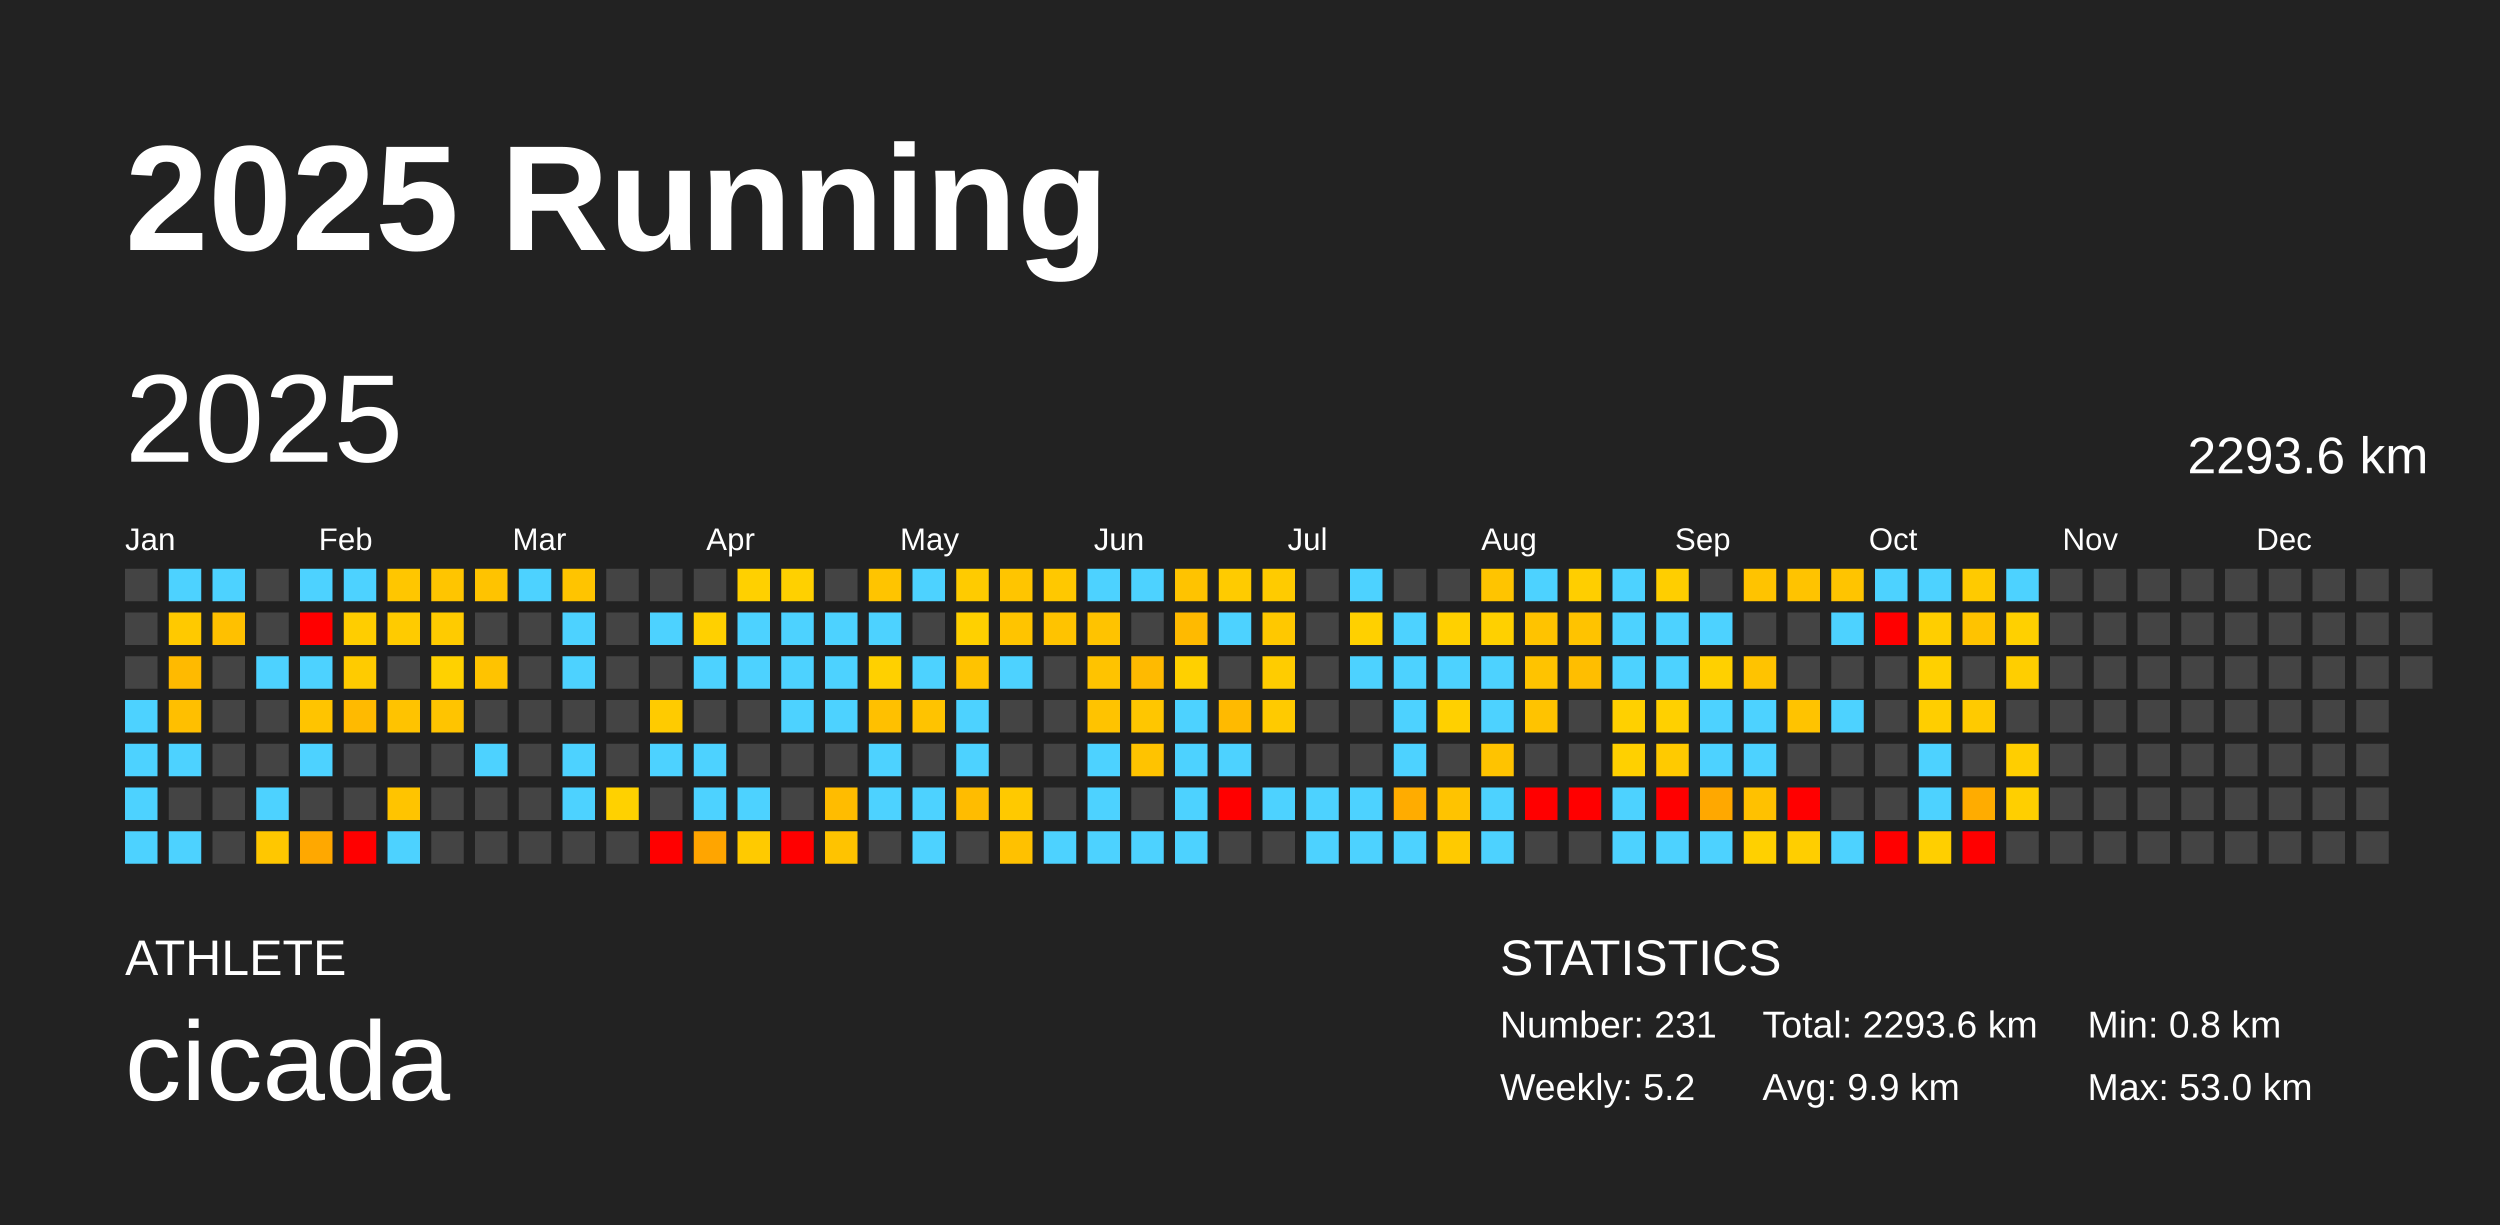
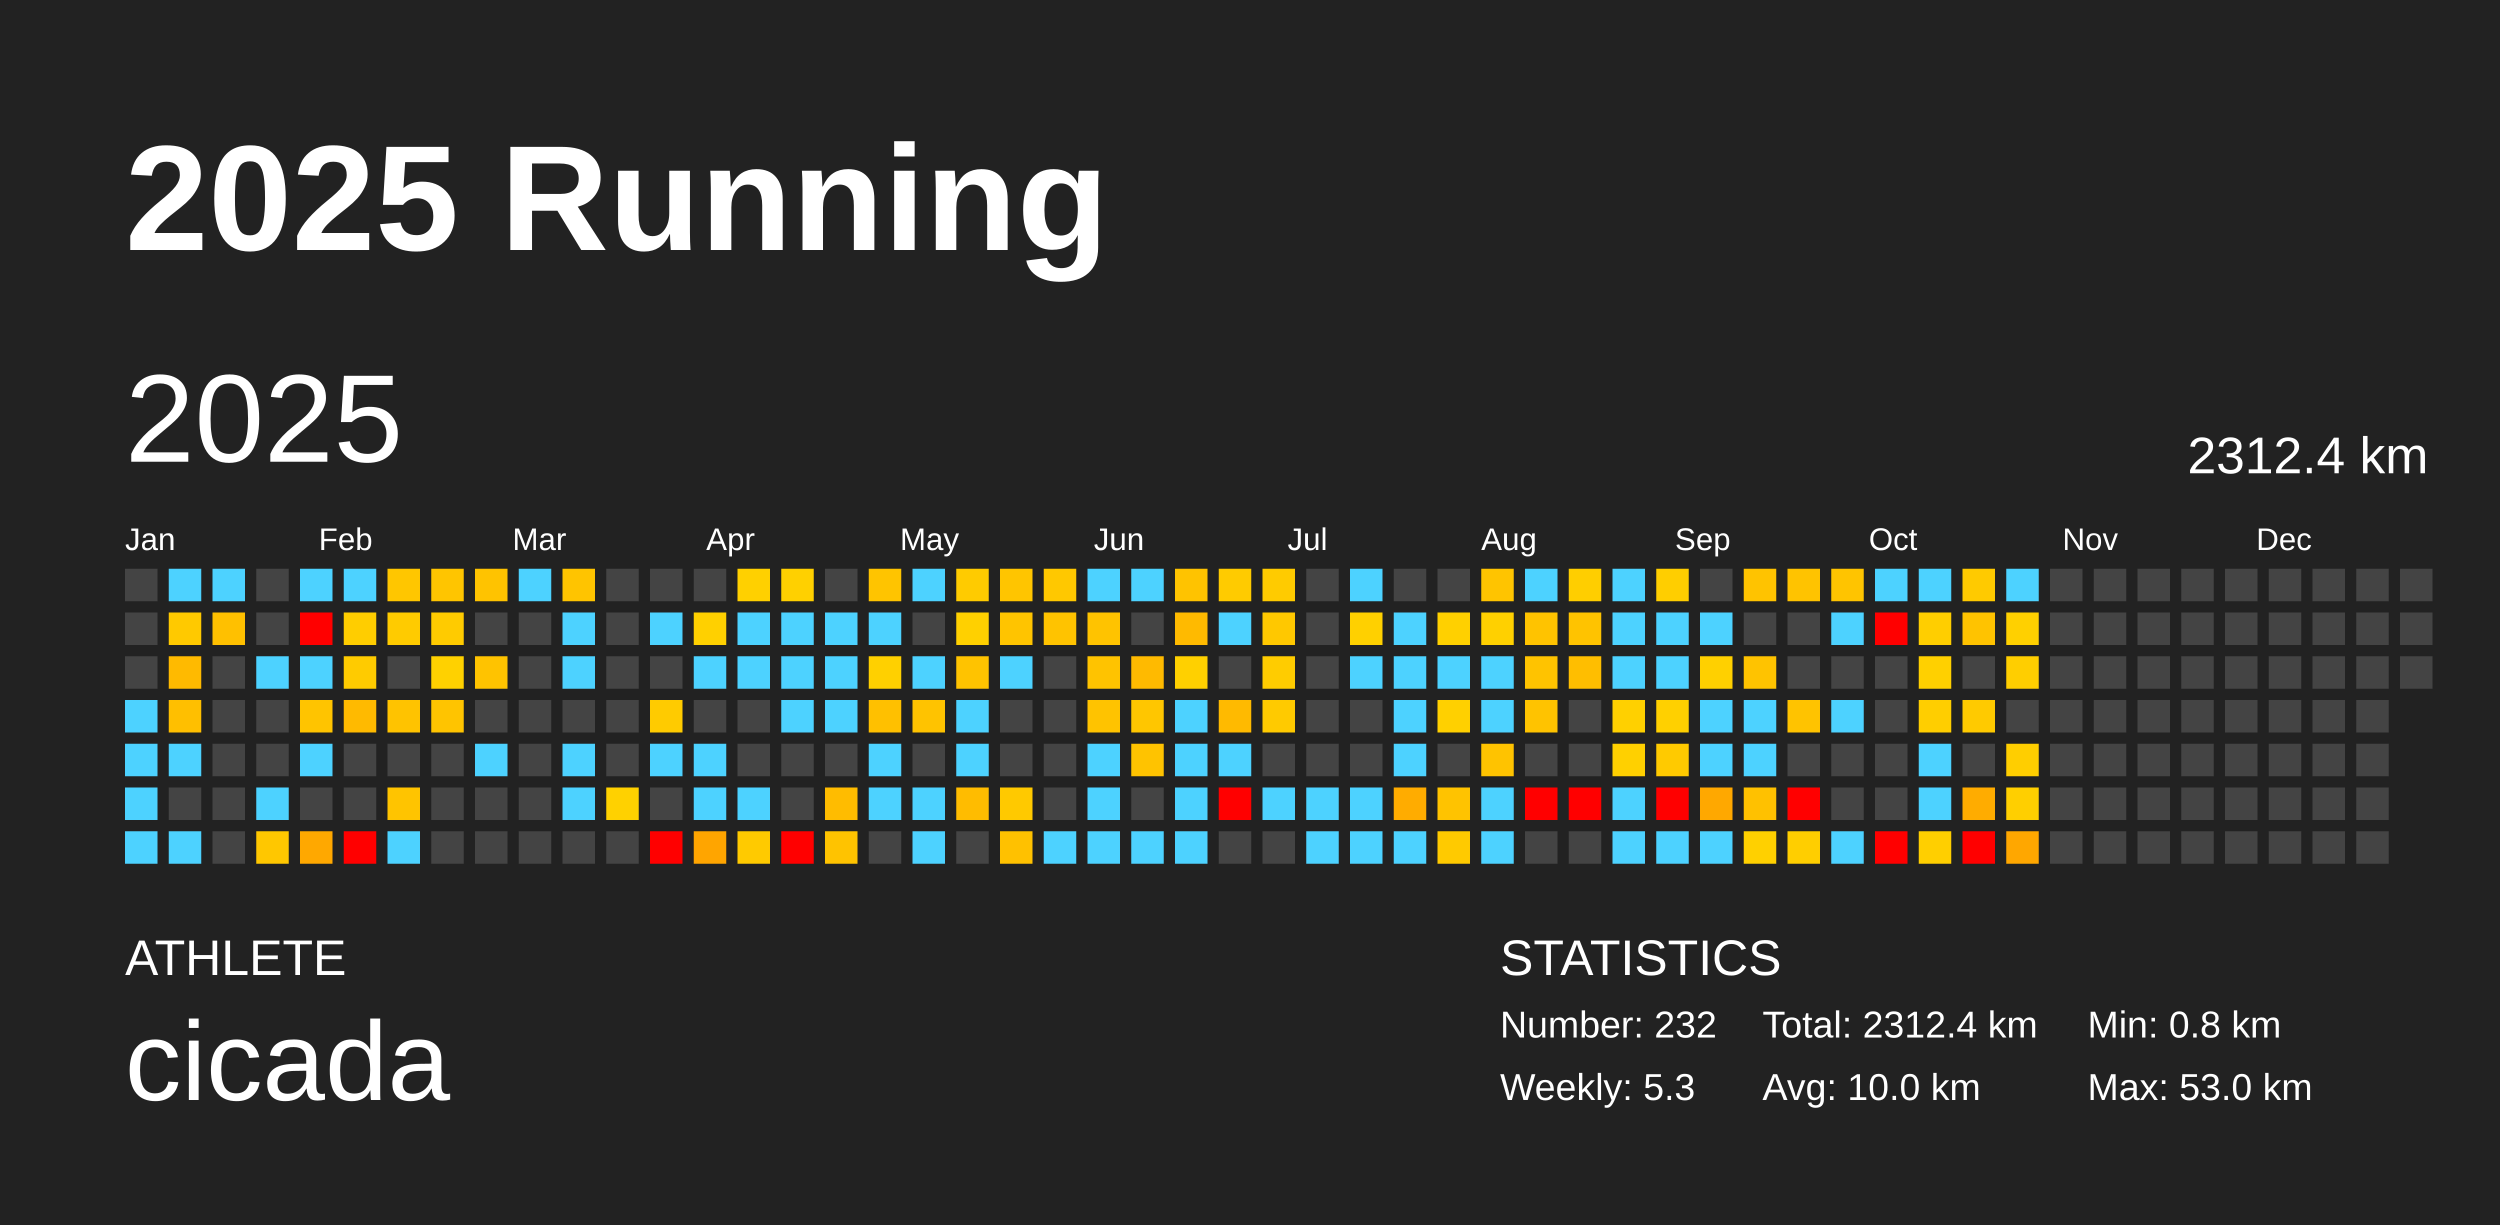
<svg xmlns="http://www.w3.org/2000/svg" baseProfile="full" height="98mm" version="1.1" viewBox="0,0,200,98" width="200mm">
  <defs />
  <rect fill="#222222" height="98" width="200" x="0" y="0" />
  <text fill="#FFFFFF" style="font-size:12px; font-family:Arial; font-weight:bold;" x="10" y="20">2025 Running</text>
  <text fill="#FFFFFF" style="font-size:4px; font-family:Arial" x="10" y="78">ATHLETE</text>
  <text fill="#FFFFFF" style="font-size:9px; font-family:Arial" x="10" y="88">cicada</text>
  <text fill="#FFFFFF" style="font-size:4px; font-family:Arial" x="120" y="78">STATISTICS</text>
-   <text fill="#FFFFFF" style="font-size:3px; font-family:Arial" x="120" y="83">Number: 231</text>
-   <text fill="#FFFFFF" style="font-size:3px; font-family:Arial" x="120" y="88">Weekly: 5.2</text>
-   <text fill="#FFFFFF" style="font-size:3px; font-family:Arial" x="141" y="83">Total: 2293.6 km</text>
-   <text fill="#FFFFFF" style="font-size:3px; font-family:Arial" x="141" y="88">Avg: 9.9 km</text>
+   <text fill="#FFFFFF" style="font-size:3px; font-family:Arial" x="120" y="83">Number: 232</text>
+   <text fill="#FFFFFF" style="font-size:3px; font-family:Arial" x="120" y="88">Weekly: 5.3</text>
+   <text fill="#FFFFFF" style="font-size:3px; font-family:Arial" x="141" y="83">Total: 2312.4 km</text>
+   <text fill="#FFFFFF" style="font-size:3px; font-family:Arial" x="141" y="88">Avg: 10.0 km</text>
  <text fill="#FFFFFF" style="font-size:3px; font-family:Arial" x="167" y="83">Min: 0.8 km</text>
  <text fill="#FFFFFF" style="font-size:3px; font-family:Arial" x="167" y="88">Max: 53.0 km</text>
  <text dominant-baseline="hanging" fill="#FFFFFF" style="font-size:10.0px; font-family:Arial;" x="10" y="30">2025</text>
-   <text dominant-baseline="hanging" fill="#FFFFFF" style="font-size:4.125px; font-family:Arial;" x="175" y="35">2293.6 km</text>
+   <text dominant-baseline="hanging" fill="#FFFFFF" style="font-size:4.125px; font-family:Arial;" x="175" y="35">2312.4 km</text>
  <text fill="#FFFFFF" style="font-size:2.5px; font-family:Arial" x="10.0" y="44">Jan</text>
  <text fill="#FFFFFF" style="font-size:2.5px; font-family:Arial" x="25.5" y="44">Feb</text>
  <text fill="#FFFFFF" style="font-size:2.5px; font-family:Arial" x="41.0" y="44">Mar</text>
  <text fill="#FFFFFF" style="font-size:2.5px; font-family:Arial" x="56.5" y="44">Apr</text>
  <text fill="#FFFFFF" style="font-size:2.5px; font-family:Arial" x="72.0" y="44">May</text>
  <text fill="#FFFFFF" style="font-size:2.5px; font-family:Arial" x="87.5" y="44">Jun</text>
  <text fill="#FFFFFF" style="font-size:2.5px; font-family:Arial" x="103.0" y="44">Jul</text>
  <text fill="#FFFFFF" style="font-size:2.5px; font-family:Arial" x="118.5" y="44">Aug</text>
  <text fill="#FFFFFF" style="font-size:2.5px; font-family:Arial" x="134.0" y="44">Sep</text>
  <text fill="#FFFFFF" style="font-size:2.5px; font-family:Arial" x="149.5" y="44">Oct</text>
  <text fill="#FFFFFF" style="font-size:2.5px; font-family:Arial" x="165.0" y="44">Nov</text>
  <text fill="#FFFFFF" style="font-size:2.5px; font-family:Arial" x="180.5" y="44">Dec</text>
  <rect fill="#444444" height="2.6" width="2.6" x="10.0" y="45.5" />
  <rect fill="#444444" height="2.6" width="2.6" x="10.0" y="49.0" />
  <rect fill="#444444" height="2.6" width="2.6" x="10.0" y="52.5" />
  <rect fill="#4dd2ff" height="2.6" width="2.6" x="10.0" y="56.0" />
  <rect fill="#4dd2ff" height="2.6" width="2.6" x="10.0" y="59.5" />
  <rect fill="#4dd2ff" height="2.6" width="2.6" x="10.0" y="63.0" />
  <rect fill="#4dd2ff" height="2.6" width="2.6" x="10.0" y="66.5" />
  <rect fill="#4dd2ff" height="2.6" width="2.6" x="13.5" y="45.5" />
  <rect fill="#ffc900" height="2.6" width="2.6" x="13.5" y="49.0" />
  <rect fill="#ffba00" height="2.6" width="2.6" x="13.5" y="52.5" />
  <rect fill="#ffbf00" height="2.6" width="2.6" x="13.5" y="56.0" />
  <rect fill="#4dd2ff" height="2.6" width="2.6" x="13.5" y="59.5" />
  <rect fill="#444444" height="2.6" width="2.6" x="13.5" y="63.0" />
  <rect fill="#4dd2ff" height="2.6" width="2.6" x="13.5" y="66.5" />
  <rect fill="#4dd2ff" height="2.6" width="2.6" x="17.0" y="45.5" />
  <rect fill="#ffc000" height="2.6" width="2.6" x="17.0" y="49.0" />
  <rect fill="#444444" height="2.6" width="2.6" x="17.0" y="52.5" />
  <rect fill="#444444" height="2.6" width="2.6" x="17.0" y="56.0" />
  <rect fill="#444444" height="2.6" width="2.6" x="17.0" y="59.5" />
  <rect fill="#444444" height="2.6" width="2.6" x="17.0" y="63.0" />
  <rect fill="#444444" height="2.6" width="2.6" x="17.0" y="66.5" />
  <rect fill="#444444" height="2.6" width="2.6" x="20.5" y="45.5" />
  <rect fill="#444444" height="2.6" width="2.6" x="20.5" y="49.0" />
  <rect fill="#4dd2ff" height="2.6" width="2.6" x="20.5" y="52.5" />
  <rect fill="#444444" height="2.6" width="2.6" x="20.5" y="56.0" />
  <rect fill="#444444" height="2.6" width="2.6" x="20.5" y="59.5" />
  <rect fill="#4dd2ff" height="2.6" width="2.6" x="20.5" y="63.0" />
  <rect fill="#ffc700" height="2.6" width="2.6" x="20.5" y="66.5" />
  <rect fill="#4dd2ff" height="2.6" width="2.6" x="24.0" y="45.5" />
  <rect fill="red" height="2.6" width="2.6" x="24.0" y="49.0" />
  <rect fill="#4dd2ff" height="2.6" width="2.6" x="24.0" y="52.5" />
  <rect fill="#ffc400" height="2.6" width="2.6" x="24.0" y="56.0" />
  <rect fill="#4dd2ff" height="2.6" width="2.6" x="24.0" y="59.5" />
  <rect fill="#444444" height="2.6" width="2.6" x="24.0" y="63.0" />
  <rect fill="#ffa800" height="2.6" width="2.6" x="24.0" y="66.5" />
  <rect fill="#4dd2ff" height="2.6" width="2.6" x="27.5" y="45.5" />
  <rect fill="#ffcd00" height="2.6" width="2.6" x="27.5" y="49.0" />
  <rect fill="#ffcb00" height="2.6" width="2.6" x="27.5" y="52.5" />
  <rect fill="#ffba00" height="2.6" width="2.6" x="27.5" y="56.0" />
  <rect fill="#444444" height="2.6" width="2.6" x="27.5" y="59.5" />
  <rect fill="#444444" height="2.6" width="2.6" x="27.5" y="63.0" />
  <rect fill="red" height="2.6" width="2.6" x="27.5" y="66.5" />
  <rect fill="#ffc600" height="2.6" width="2.6" x="31.0" y="45.5" />
  <rect fill="#ffcb00" height="2.6" width="2.6" x="31.0" y="49.0" />
  <rect fill="#444444" height="2.6" width="2.6" x="31.0" y="52.5" />
  <rect fill="#ffc300" height="2.6" width="2.6" x="31.0" y="56.0" />
  <rect fill="#444444" height="2.6" width="2.6" x="31.0" y="59.5" />
  <rect fill="#ffc400" height="2.6" width="2.6" x="31.0" y="63.0" />
  <rect fill="#4dd2ff" height="2.6" width="2.6" x="31.0" y="66.5" />
  <rect fill="#ffc500" height="2.6" width="2.6" x="34.5" y="45.5" />
  <rect fill="#ffcb00" height="2.6" width="2.6" x="34.5" y="49.0" />
  <rect fill="#ffd100" height="2.6" width="2.6" x="34.5" y="52.5" />
  <rect fill="#ffc400" height="2.6" width="2.6" x="34.5" y="56.0" />
  <rect fill="#444444" height="2.6" width="2.6" x="34.5" y="59.5" />
  <rect fill="#444444" height="2.6" width="2.6" x="34.5" y="63.0" />
  <rect fill="#444444" height="2.6" width="2.6" x="34.5" y="66.5" />
  <rect fill="#ffc300" height="2.6" width="2.6" x="38.0" y="45.5" />
  <rect fill="#444444" height="2.6" width="2.6" x="38.0" y="49.0" />
  <rect fill="#ffc300" height="2.6" width="2.6" x="38.0" y="52.5" />
  <rect fill="#444444" height="2.6" width="2.6" x="38.0" y="56.0" />
  <rect fill="#4dd2ff" height="2.6" width="2.6" x="38.0" y="59.5" />
  <rect fill="#444444" height="2.6" width="2.6" x="38.0" y="63.0" />
  <rect fill="#444444" height="2.6" width="2.6" x="38.0" y="66.5" />
  <rect fill="#4dd2ff" height="2.6" width="2.6" x="41.5" y="45.5" />
  <rect fill="#444444" height="2.6" width="2.6" x="41.5" y="49.0" />
  <rect fill="#444444" height="2.6" width="2.6" x="41.5" y="52.5" />
  <rect fill="#444444" height="2.6" width="2.6" x="41.5" y="56.0" />
  <rect fill="#444444" height="2.6" width="2.6" x="41.5" y="59.5" />
  <rect fill="#444444" height="2.6" width="2.6" x="41.5" y="63.0" />
  <rect fill="#444444" height="2.6" width="2.6" x="41.5" y="66.5" />
  <rect fill="#ffc400" height="2.6" width="2.6" x="45.0" y="45.5" />
  <rect fill="#4dd2ff" height="2.6" width="2.6" x="45.0" y="49.0" />
  <rect fill="#4dd2ff" height="2.6" width="2.6" x="45.0" y="52.5" />
  <rect fill="#444444" height="2.6" width="2.6" x="45.0" y="56.0" />
  <rect fill="#4dd2ff" height="2.6" width="2.6" x="45.0" y="59.5" />
  <rect fill="#4dd2ff" height="2.6" width="2.6" x="45.0" y="63.0" />
  <rect fill="#444444" height="2.6" width="2.6" x="45.0" y="66.5" />
  <rect fill="#444444" height="2.6" width="2.6" x="48.5" y="45.5" />
  <rect fill="#444444" height="2.6" width="2.6" x="48.5" y="49.0" />
  <rect fill="#444444" height="2.6" width="2.6" x="48.5" y="52.5" />
  <rect fill="#444444" height="2.6" width="2.6" x="48.5" y="56.0" />
  <rect fill="#444444" height="2.6" width="2.6" x="48.5" y="59.5" />
  <rect fill="#ffd100" height="2.6" width="2.6" x="48.5" y="63.0" />
  <rect fill="#444444" height="2.6" width="2.6" x="48.5" y="66.5" />
  <rect fill="#444444" height="2.6" width="2.6" x="52.0" y="45.5" />
  <rect fill="#4dd2ff" height="2.6" width="2.6" x="52.0" y="49.0" />
  <rect fill="#444444" height="2.6" width="2.6" x="52.0" y="52.5" />
  <rect fill="#ffcb00" height="2.6" width="2.6" x="52.0" y="56.0" />
  <rect fill="#4dd2ff" height="2.6" width="2.6" x="52.0" y="59.5" />
  <rect fill="#444444" height="2.6" width="2.6" x="52.0" y="63.0" />
  <rect fill="red" height="2.6" width="2.6" x="52.0" y="66.5" />
  <rect fill="#444444" height="2.6" width="2.6" x="55.5" y="45.5" />
  <rect fill="#ffd000" height="2.6" width="2.6" x="55.5" y="49.0" />
  <rect fill="#4dd2ff" height="2.6" width="2.6" x="55.5" y="52.5" />
  <rect fill="#444444" height="2.6" width="2.6" x="55.5" y="56.0" />
  <rect fill="#4dd2ff" height="2.6" width="2.6" x="55.5" y="59.5" />
  <rect fill="#4dd2ff" height="2.6" width="2.6" x="55.5" y="63.0" />
  <rect fill="#ffa500" height="2.6" width="2.6" x="55.5" y="66.5" />
  <rect fill="#ffd000" height="2.6" width="2.6" x="59.0" y="45.5" />
  <rect fill="#4dd2ff" height="2.6" width="2.6" x="59.0" y="49.0" />
  <rect fill="#4dd2ff" height="2.6" width="2.6" x="59.0" y="52.5" />
  <rect fill="#444444" height="2.6" width="2.6" x="59.0" y="56.0" />
  <rect fill="#444444" height="2.6" width="2.6" x="59.0" y="59.5" />
  <rect fill="#4dd2ff" height="2.6" width="2.6" x="59.0" y="63.0" />
  <rect fill="#ffca00" height="2.6" width="2.6" x="59.0" y="66.5" />
  <rect fill="#ffd000" height="2.6" width="2.6" x="62.5" y="45.5" />
  <rect fill="#4dd2ff" height="2.6" width="2.6" x="62.5" y="49.0" />
  <rect fill="#4dd2ff" height="2.6" width="2.6" x="62.5" y="52.5" />
  <rect fill="#4dd2ff" height="2.6" width="2.6" x="62.5" y="56.0" />
  <rect fill="#444444" height="2.6" width="2.6" x="62.5" y="59.5" />
  <rect fill="#444444" height="2.6" width="2.6" x="62.5" y="63.0" />
  <rect fill="red" height="2.6" width="2.6" x="62.5" y="66.5" />
  <rect fill="#444444" height="2.6" width="2.6" x="66.0" y="45.5" />
  <rect fill="#4dd2ff" height="2.6" width="2.6" x="66.0" y="49.0" />
  <rect fill="#4dd2ff" height="2.6" width="2.6" x="66.0" y="52.5" />
  <rect fill="#4dd2ff" height="2.6" width="2.6" x="66.0" y="56.0" />
  <rect fill="#444444" height="2.6" width="2.6" x="66.0" y="59.5" />
  <rect fill="#ffbc00" height="2.6" width="2.6" x="66.0" y="63.0" />
  <rect fill="#ffc300" height="2.6" width="2.6" x="66.0" y="66.5" />
  <rect fill="#ffc400" height="2.6" width="2.6" x="69.5" y="45.5" />
  <rect fill="#4dd2ff" height="2.6" width="2.6" x="69.5" y="49.0" />
  <rect fill="#ffd000" height="2.6" width="2.6" x="69.5" y="52.5" />
  <rect fill="#ffc000" height="2.6" width="2.6" x="69.5" y="56.0" />
  <rect fill="#4dd2ff" height="2.6" width="2.6" x="69.5" y="59.5" />
  <rect fill="#4dd2ff" height="2.6" width="2.6" x="69.5" y="63.0" />
  <rect fill="#444444" height="2.6" width="2.6" x="69.5" y="66.5" />
  <rect fill="#4dd2ff" height="2.6" width="2.6" x="73.0" y="45.5" />
  <rect fill="#444444" height="2.6" width="2.6" x="73.0" y="49.0" />
  <rect fill="#4dd2ff" height="2.6" width="2.6" x="73.0" y="52.5" />
  <rect fill="#ffc300" height="2.6" width="2.6" x="73.0" y="56.0" />
  <rect fill="#444444" height="2.6" width="2.6" x="73.0" y="59.5" />
  <rect fill="#4dd2ff" height="2.6" width="2.6" x="73.0" y="63.0" />
  <rect fill="#4dd2ff" height="2.6" width="2.6" x="73.0" y="66.5" />
  <rect fill="#ffcb00" height="2.6" width="2.6" x="76.5" y="45.5" />
  <rect fill="#ffd000" height="2.6" width="2.6" x="76.5" y="49.0" />
  <rect fill="#ffc300" height="2.6" width="2.6" x="76.5" y="52.5" />
  <rect fill="#4dd2ff" height="2.6" width="2.6" x="76.5" y="56.0" />
  <rect fill="#4dd2ff" height="2.6" width="2.6" x="76.5" y="59.5" />
  <rect fill="#ffbc00" height="2.6" width="2.6" x="76.5" y="63.0" />
  <rect fill="#444444" height="2.6" width="2.6" x="76.5" y="66.5" />
  <rect fill="#ffc500" height="2.6" width="2.6" x="80.0" y="45.5" />
  <rect fill="#ffc400" height="2.6" width="2.6" x="80.0" y="49.0" />
  <rect fill="#4dd2ff" height="2.6" width="2.6" x="80.0" y="52.5" />
  <rect fill="#444444" height="2.6" width="2.6" x="80.0" y="56.0" />
  <rect fill="#444444" height="2.6" width="2.6" x="80.0" y="59.5" />
  <rect fill="#ffc900" height="2.6" width="2.6" x="80.0" y="63.0" />
  <rect fill="#ffc100" height="2.6" width="2.6" x="80.0" y="66.5" />
  <rect fill="#ffc800" height="2.6" width="2.6" x="83.5" y="45.5" />
  <rect fill="#ffc300" height="2.6" width="2.6" x="83.5" y="49.0" />
  <rect fill="#444444" height="2.6" width="2.6" x="83.5" y="52.5" />
  <rect fill="#444444" height="2.6" width="2.6" x="83.5" y="56.0" />
  <rect fill="#444444" height="2.6" width="2.6" x="83.5" y="59.5" />
  <rect fill="#444444" height="2.6" width="2.6" x="83.5" y="63.0" />
  <rect fill="#4dd2ff" height="2.6" width="2.6" x="83.5" y="66.5" />
  <rect fill="#4dd2ff" height="2.6" width="2.6" x="87.0" y="45.5" />
  <rect fill="#ffc300" height="2.6" width="2.6" x="87.0" y="49.0" />
  <rect fill="#ffc300" height="2.6" width="2.6" x="87.0" y="52.5" />
  <rect fill="#ffc300" height="2.6" width="2.6" x="87.0" y="56.0" />
  <rect fill="#4dd2ff" height="2.6" width="2.6" x="87.0" y="59.5" />
  <rect fill="#4dd2ff" height="2.6" width="2.6" x="87.0" y="63.0" />
  <rect fill="#4dd2ff" height="2.6" width="2.6" x="87.0" y="66.5" />
  <rect fill="#4dd2ff" height="2.6" width="2.6" x="90.5" y="45.5" />
  <rect fill="#444444" height="2.6" width="2.6" x="90.5" y="49.0" />
  <rect fill="#ffba00" height="2.6" width="2.6" x="90.5" y="52.5" />
  <rect fill="#ffc600" height="2.6" width="2.6" x="90.5" y="56.0" />
  <rect fill="#ffc300" height="2.6" width="2.6" x="90.5" y="59.5" />
  <rect fill="#444444" height="2.6" width="2.6" x="90.5" y="63.0" />
  <rect fill="#4dd2ff" height="2.6" width="2.6" x="90.5" y="66.5" />
  <rect fill="#ffc300" height="2.6" width="2.6" x="94.0" y="45.5" />
  <rect fill="#ffba00" height="2.6" width="2.6" x="94.0" y="49.0" />
  <rect fill="#ffd000" height="2.6" width="2.6" x="94.0" y="52.5" />
  <rect fill="#4dd2ff" height="2.6" width="2.6" x="94.0" y="56.0" />
  <rect fill="#4dd2ff" height="2.6" width="2.6" x="94.0" y="59.5" />
  <rect fill="#4dd2ff" height="2.6" width="2.6" x="94.0" y="63.0" />
  <rect fill="#4dd2ff" height="2.6" width="2.6" x="94.0" y="66.5" />
  <rect fill="#ffcb00" height="2.6" width="2.6" x="97.5" y="45.5" />
  <rect fill="#4dd2ff" height="2.6" width="2.6" x="97.5" y="49.0" />
  <rect fill="#444444" height="2.6" width="2.6" x="97.5" y="52.5" />
  <rect fill="#ffba00" height="2.6" width="2.6" x="97.5" y="56.0" />
  <rect fill="#4dd2ff" height="2.6" width="2.6" x="97.5" y="59.5" />
  <rect fill="red" height="2.6" width="2.6" x="97.5" y="63.0" />
  <rect fill="#444444" height="2.6" width="2.6" x="97.5" y="66.5" />
  <rect fill="#ffcb00" height="2.6" width="2.6" x="101.0" y="45.5" />
  <rect fill="#ffc800" height="2.6" width="2.6" x="101.0" y="49.0" />
  <rect fill="#ffcc00" height="2.6" width="2.6" x="101.0" y="52.5" />
  <rect fill="#ffca00" height="2.6" width="2.6" x="101.0" y="56.0" />
  <rect fill="#444444" height="2.6" width="2.6" x="101.0" y="59.5" />
  <rect fill="#4dd2ff" height="2.6" width="2.6" x="101.0" y="63.0" />
  <rect fill="#444444" height="2.6" width="2.6" x="101.0" y="66.5" />
  <rect fill="#444444" height="2.6" width="2.6" x="104.5" y="45.5" />
  <rect fill="#444444" height="2.6" width="2.6" x="104.5" y="49.0" />
  <rect fill="#444444" height="2.6" width="2.6" x="104.5" y="52.5" />
  <rect fill="#444444" height="2.6" width="2.6" x="104.5" y="56.0" />
  <rect fill="#444444" height="2.6" width="2.6" x="104.5" y="59.5" />
  <rect fill="#4dd2ff" height="2.6" width="2.6" x="104.5" y="63.0" />
  <rect fill="#4dd2ff" height="2.6" width="2.6" x="104.5" y="66.5" />
  <rect fill="#4dd2ff" height="2.6" width="2.6" x="108.0" y="45.5" />
  <rect fill="#ffd000" height="2.6" width="2.6" x="108.0" y="49.0" />
  <rect fill="#4dd2ff" height="2.6" width="2.6" x="108.0" y="52.5" />
  <rect fill="#444444" height="2.6" width="2.6" x="108.0" y="56.0" />
  <rect fill="#444444" height="2.6" width="2.6" x="108.0" y="59.5" />
  <rect fill="#4dd2ff" height="2.6" width="2.6" x="108.0" y="63.0" />
  <rect fill="#4dd2ff" height="2.6" width="2.6" x="108.0" y="66.5" />
  <rect fill="#444444" height="2.6" width="2.6" x="111.5" y="45.5" />
  <rect fill="#4dd2ff" height="2.6" width="2.6" x="111.5" y="49.0" />
  <rect fill="#4dd2ff" height="2.6" width="2.6" x="111.5" y="52.5" />
  <rect fill="#4dd2ff" height="2.6" width="2.6" x="111.5" y="56.0" />
  <rect fill="#4dd2ff" height="2.6" width="2.6" x="111.5" y="59.5" />
  <rect fill="#ffac00" height="2.6" width="2.6" x="111.5" y="63.0" />
  <rect fill="#4dd2ff" height="2.6" width="2.6" x="111.5" y="66.5" />
  <rect fill="#444444" height="2.6" width="2.6" x="115.0" y="45.5" />
  <rect fill="#ffd000" height="2.6" width="2.6" x="115.0" y="49.0" />
  <rect fill="#4dd2ff" height="2.6" width="2.6" x="115.0" y="52.5" />
  <rect fill="#ffd000" height="2.6" width="2.6" x="115.0" y="56.0" />
  <rect fill="#444444" height="2.6" width="2.6" x="115.0" y="59.5" />
  <rect fill="#ffc300" height="2.6" width="2.6" x="115.0" y="63.0" />
  <rect fill="#ffca00" height="2.6" width="2.6" x="115.0" y="66.5" />
  <rect fill="#ffc400" height="2.6" width="2.6" x="118.5" y="45.5" />
  <rect fill="#ffd000" height="2.6" width="2.6" x="118.5" y="49.0" />
  <rect fill="#4dd2ff" height="2.6" width="2.6" x="118.5" y="52.5" />
  <rect fill="#4dd2ff" height="2.6" width="2.6" x="118.5" y="56.0" />
  <rect fill="#ffc300" height="2.6" width="2.6" x="118.5" y="59.5" />
  <rect fill="#4dd2ff" height="2.6" width="2.6" x="118.5" y="63.0" />
  <rect fill="#4dd2ff" height="2.6" width="2.6" x="118.5" y="66.5" />
  <rect fill="#4dd2ff" height="2.6" width="2.6" x="122.0" y="45.5" />
  <rect fill="#ffc300" height="2.6" width="2.6" x="122.0" y="49.0" />
  <rect fill="#ffc300" height="2.6" width="2.6" x="122.0" y="52.5" />
  <rect fill="#ffc300" height="2.6" width="2.6" x="122.0" y="56.0" />
  <rect fill="#444444" height="2.6" width="2.6" x="122.0" y="59.5" />
  <rect fill="red" height="2.6" width="2.6" x="122.0" y="63.0" />
  <rect fill="#444444" height="2.6" width="2.6" x="122.0" y="66.5" />
  <rect fill="#ffce00" height="2.6" width="2.6" x="125.5" y="45.5" />
  <rect fill="#ffc300" height="2.6" width="2.6" x="125.5" y="49.0" />
  <rect fill="#ffbe00" height="2.6" width="2.6" x="125.5" y="52.5" />
  <rect fill="#444444" height="2.6" width="2.6" x="125.5" y="56.0" />
  <rect fill="#444444" height="2.6" width="2.6" x="125.5" y="59.5" />
  <rect fill="red" height="2.6" width="2.6" x="125.5" y="63.0" />
  <rect fill="#444444" height="2.6" width="2.6" x="125.5" y="66.5" />
  <rect fill="#4dd2ff" height="2.6" width="2.6" x="129.0" y="45.5" />
  <rect fill="#4dd2ff" height="2.6" width="2.6" x="129.0" y="49.0" />
  <rect fill="#4dd2ff" height="2.6" width="2.6" x="129.0" y="52.5" />
  <rect fill="#ffd000" height="2.6" width="2.6" x="129.0" y="56.0" />
  <rect fill="#ffd000" height="2.6" width="2.6" x="129.0" y="59.5" />
  <rect fill="#4dd2ff" height="2.6" width="2.6" x="129.0" y="63.0" />
  <rect fill="#4dd2ff" height="2.6" width="2.6" x="129.0" y="66.5" />
  <rect fill="#ffce00" height="2.6" width="2.6" x="132.5" y="45.5" />
  <rect fill="#4dd2ff" height="2.6" width="2.6" x="132.5" y="49.0" />
  <rect fill="#4dd2ff" height="2.6" width="2.6" x="132.5" y="52.5" />
  <rect fill="#ffd000" height="2.6" width="2.6" x="132.5" y="56.0" />
  <rect fill="#ffca00" height="2.6" width="2.6" x="132.5" y="59.5" />
  <rect fill="red" height="2.6" width="2.6" x="132.5" y="63.0" />
  <rect fill="#4dd2ff" height="2.6" width="2.6" x="132.5" y="66.5" />
  <rect fill="#444444" height="2.6" width="2.6" x="136.0" y="45.5" />
  <rect fill="#4dd2ff" height="2.6" width="2.6" x="136.0" y="49.0" />
  <rect fill="#ffd000" height="2.6" width="2.6" x="136.0" y="52.5" />
  <rect fill="#4dd2ff" height="2.6" width="2.6" x="136.0" y="56.0" />
  <rect fill="#4dd2ff" height="2.6" width="2.6" x="136.0" y="59.5" />
  <rect fill="#ffa800" height="2.6" width="2.6" x="136.0" y="63.0" />
  <rect fill="#4dd2ff" height="2.6" width="2.6" x="136.0" y="66.5" />
  <rect fill="#ffc300" height="2.6" width="2.6" x="139.5" y="45.5" />
  <rect fill="#444444" height="2.6" width="2.6" x="139.5" y="49.0" />
  <rect fill="#ffc300" height="2.6" width="2.6" x="139.5" y="52.5" />
  <rect fill="#4dd2ff" height="2.6" width="2.6" x="139.5" y="56.0" />
  <rect fill="#4dd2ff" height="2.6" width="2.6" x="139.5" y="59.5" />
  <rect fill="#ffc100" height="2.6" width="2.6" x="139.5" y="63.0" />
  <rect fill="#ffd000" height="2.6" width="2.6" x="139.5" y="66.5" />
  <rect fill="#ffc300" height="2.6" width="2.6" x="143.0" y="45.5" />
  <rect fill="#444444" height="2.6" width="2.6" x="143.0" y="49.0" />
  <rect fill="#444444" height="2.6" width="2.6" x="143.0" y="52.5" />
  <rect fill="#ffc300" height="2.6" width="2.6" x="143.0" y="56.0" />
  <rect fill="#444444" height="2.6" width="2.6" x="143.0" y="59.5" />
  <rect fill="red" height="2.6" width="2.6" x="143.0" y="63.0" />
  <rect fill="#ffce00" height="2.6" width="2.6" x="143.0" y="66.5" />
  <rect fill="#ffc400" height="2.6" width="2.6" x="146.5" y="45.5" />
  <rect fill="#4dd2ff" height="2.6" width="2.6" x="146.5" y="49.0" />
  <rect fill="#444444" height="2.6" width="2.6" x="146.5" y="52.5" />
  <rect fill="#4dd2ff" height="2.6" width="2.6" x="146.5" y="56.0" />
  <rect fill="#444444" height="2.6" width="2.6" x="146.5" y="59.5" />
  <rect fill="#444444" height="2.6" width="2.6" x="146.5" y="63.0" />
  <rect fill="#4dd2ff" height="2.6" width="2.6" x="146.5" y="66.5" />
  <rect fill="#4dd2ff" height="2.6" width="2.6" x="150.0" y="45.5" />
  <rect fill="red" height="2.6" width="2.6" x="150.0" y="49.0" />
  <rect fill="#444444" height="2.6" width="2.6" x="150.0" y="52.5" />
  <rect fill="#444444" height="2.6" width="2.6" x="150.0" y="56.0" />
  <rect fill="#444444" height="2.6" width="2.6" x="150.0" y="59.5" />
  <rect fill="#444444" height="2.6" width="2.6" x="150.0" y="63.0" />
  <rect fill="red" height="2.6" width="2.6" x="150.0" y="66.5" />
  <rect fill="#4dd2ff" height="2.6" width="2.6" x="153.5" y="45.5" />
  <rect fill="#ffce00" height="2.6" width="2.6" x="153.5" y="49.0" />
  <rect fill="#ffd000" height="2.6" width="2.6" x="153.5" y="52.5" />
  <rect fill="#ffce00" height="2.6" width="2.6" x="153.5" y="56.0" />
  <rect fill="#4dd2ff" height="2.6" width="2.6" x="153.5" y="59.5" />
  <rect fill="#4dd2ff" height="2.6" width="2.6" x="153.5" y="63.0" />
  <rect fill="#ffcf00" height="2.6" width="2.6" x="153.5" y="66.5" />
  <rect fill="#ffca00" height="2.6" width="2.6" x="157.0" y="45.5" />
  <rect fill="#ffc300" height="2.6" width="2.6" x="157.0" y="49.0" />
  <rect fill="#444444" height="2.6" width="2.6" x="157.0" y="52.5" />
  <rect fill="#ffca00" height="2.6" width="2.6" x="157.0" y="56.0" />
  <rect fill="#444444" height="2.6" width="2.6" x="157.0" y="59.5" />
  <rect fill="#ffac00" height="2.6" width="2.6" x="157.0" y="63.0" />
  <rect fill="red" height="2.6" width="2.6" x="157.0" y="66.5" />
  <rect fill="#4dd2ff" height="2.6" width="2.6" x="160.5" y="45.5" />
  <rect fill="#ffd000" height="2.6" width="2.6" x="160.5" y="49.0" />
  <rect fill="#ffce00" height="2.6" width="2.6" x="160.5" y="52.5" />
  <rect fill="#444444" height="2.6" width="2.6" x="160.5" y="56.0" />
  <rect fill="#ffce00" height="2.6" width="2.6" x="160.5" y="59.5" />
  <rect fill="#ffcf00" height="2.6" width="2.6" x="160.5" y="63.0" />
-   <rect fill="#444444" height="2.6" width="2.6" x="160.5" y="66.5" />
+   <rect fill="#ffa700" height="2.6" width="2.6" x="160.5" y="66.5" />
  <rect fill="#444444" height="2.6" width="2.6" x="164.0" y="45.5" />
  <rect fill="#444444" height="2.6" width="2.6" x="164.0" y="49.0" />
  <rect fill="#444444" height="2.6" width="2.6" x="164.0" y="52.5" />
  <rect fill="#444444" height="2.6" width="2.6" x="164.0" y="56.0" />
  <rect fill="#444444" height="2.6" width="2.6" x="164.0" y="59.5" />
  <rect fill="#444444" height="2.6" width="2.6" x="164.0" y="63.0" />
  <rect fill="#444444" height="2.6" width="2.6" x="164.0" y="66.5" />
  <rect fill="#444444" height="2.6" width="2.6" x="167.5" y="45.5" />
  <rect fill="#444444" height="2.6" width="2.6" x="167.5" y="49.0" />
  <rect fill="#444444" height="2.6" width="2.6" x="167.5" y="52.5" />
  <rect fill="#444444" height="2.6" width="2.6" x="167.5" y="56.0" />
  <rect fill="#444444" height="2.6" width="2.6" x="167.5" y="59.5" />
  <rect fill="#444444" height="2.6" width="2.6" x="167.5" y="63.0" />
  <rect fill="#444444" height="2.6" width="2.6" x="167.5" y="66.5" />
  <rect fill="#444444" height="2.6" width="2.6" x="171.0" y="45.5" />
  <rect fill="#444444" height="2.6" width="2.6" x="171.0" y="49.0" />
  <rect fill="#444444" height="2.6" width="2.6" x="171.0" y="52.5" />
  <rect fill="#444444" height="2.6" width="2.6" x="171.0" y="56.0" />
  <rect fill="#444444" height="2.6" width="2.6" x="171.0" y="59.5" />
  <rect fill="#444444" height="2.6" width="2.6" x="171.0" y="63.0" />
  <rect fill="#444444" height="2.6" width="2.6" x="171.0" y="66.5" />
  <rect fill="#444444" height="2.6" width="2.6" x="174.5" y="45.5" />
  <rect fill="#444444" height="2.6" width="2.6" x="174.5" y="49.0" />
  <rect fill="#444444" height="2.6" width="2.6" x="174.5" y="52.5" />
  <rect fill="#444444" height="2.6" width="2.6" x="174.5" y="56.0" />
  <rect fill="#444444" height="2.6" width="2.6" x="174.5" y="59.5" />
  <rect fill="#444444" height="2.6" width="2.6" x="174.5" y="63.0" />
  <rect fill="#444444" height="2.6" width="2.6" x="174.5" y="66.5" />
  <rect fill="#444444" height="2.6" width="2.6" x="178.0" y="45.5" />
  <rect fill="#444444" height="2.6" width="2.6" x="178.0" y="49.0" />
  <rect fill="#444444" height="2.6" width="2.6" x="178.0" y="52.5" />
  <rect fill="#444444" height="2.6" width="2.6" x="178.0" y="56.0" />
  <rect fill="#444444" height="2.6" width="2.6" x="178.0" y="59.5" />
  <rect fill="#444444" height="2.6" width="2.6" x="178.0" y="63.0" />
  <rect fill="#444444" height="2.6" width="2.6" x="178.0" y="66.5" />
  <rect fill="#444444" height="2.6" width="2.6" x="181.5" y="45.5" />
  <rect fill="#444444" height="2.6" width="2.6" x="181.5" y="49.0" />
  <rect fill="#444444" height="2.6" width="2.6" x="181.5" y="52.5" />
  <rect fill="#444444" height="2.6" width="2.6" x="181.5" y="56.0" />
  <rect fill="#444444" height="2.6" width="2.6" x="181.5" y="59.5" />
  <rect fill="#444444" height="2.6" width="2.6" x="181.5" y="63.0" />
  <rect fill="#444444" height="2.6" width="2.6" x="181.5" y="66.5" />
  <rect fill="#444444" height="2.6" width="2.6" x="185.0" y="45.5" />
  <rect fill="#444444" height="2.6" width="2.6" x="185.0" y="49.0" />
  <rect fill="#444444" height="2.6" width="2.6" x="185.0" y="52.5" />
  <rect fill="#444444" height="2.6" width="2.6" x="185.0" y="56.0" />
  <rect fill="#444444" height="2.6" width="2.6" x="185.0" y="59.5" />
  <rect fill="#444444" height="2.6" width="2.6" x="185.0" y="63.0" />
  <rect fill="#444444" height="2.6" width="2.6" x="185.0" y="66.5" />
  <rect fill="#444444" height="2.6" width="2.6" x="188.5" y="45.5" />
  <rect fill="#444444" height="2.6" width="2.6" x="188.5" y="49.0" />
  <rect fill="#444444" height="2.6" width="2.6" x="188.5" y="52.5" />
  <rect fill="#444444" height="2.6" width="2.6" x="188.5" y="56.0" />
  <rect fill="#444444" height="2.6" width="2.6" x="188.5" y="59.5" />
  <rect fill="#444444" height="2.6" width="2.6" x="188.5" y="63.0" />
  <rect fill="#444444" height="2.6" width="2.6" x="188.5" y="66.5" />
  <rect fill="#444444" height="2.6" width="2.6" x="192.0" y="45.5" />
  <rect fill="#444444" height="2.6" width="2.6" x="192.0" y="49.0" />
  <rect fill="#444444" height="2.6" width="2.6" x="192.0" y="52.5" />
</svg>
